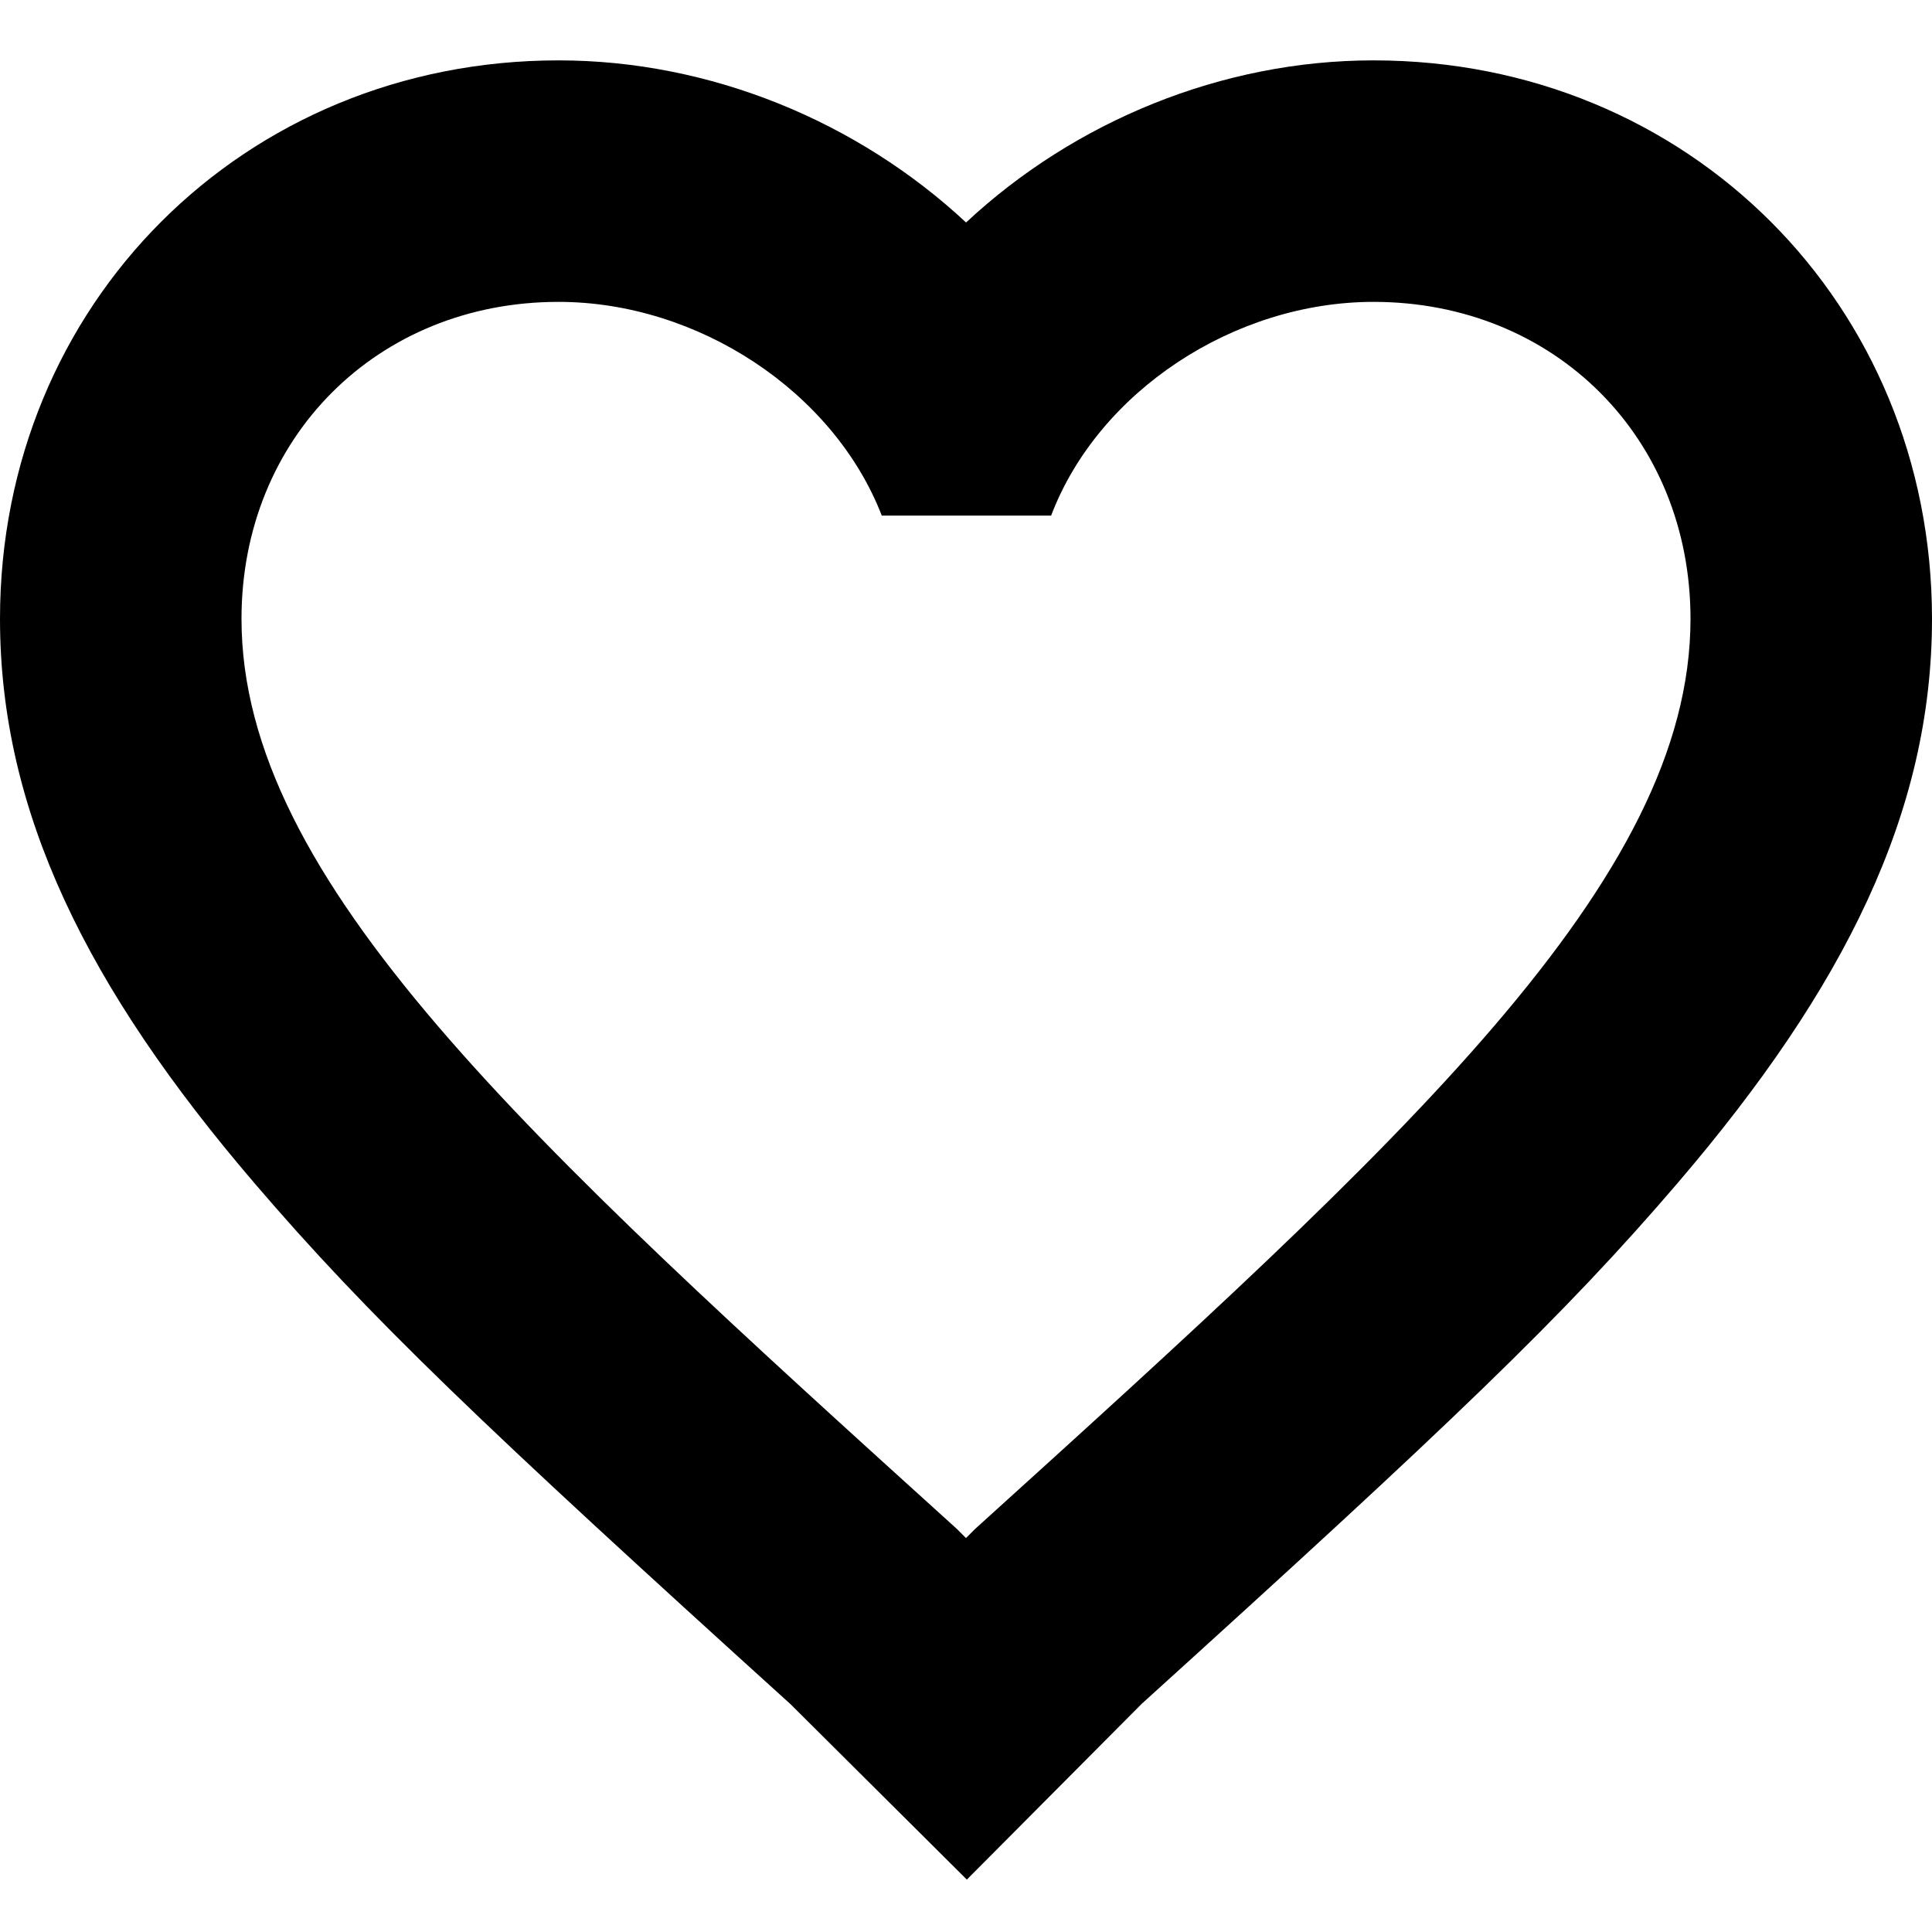
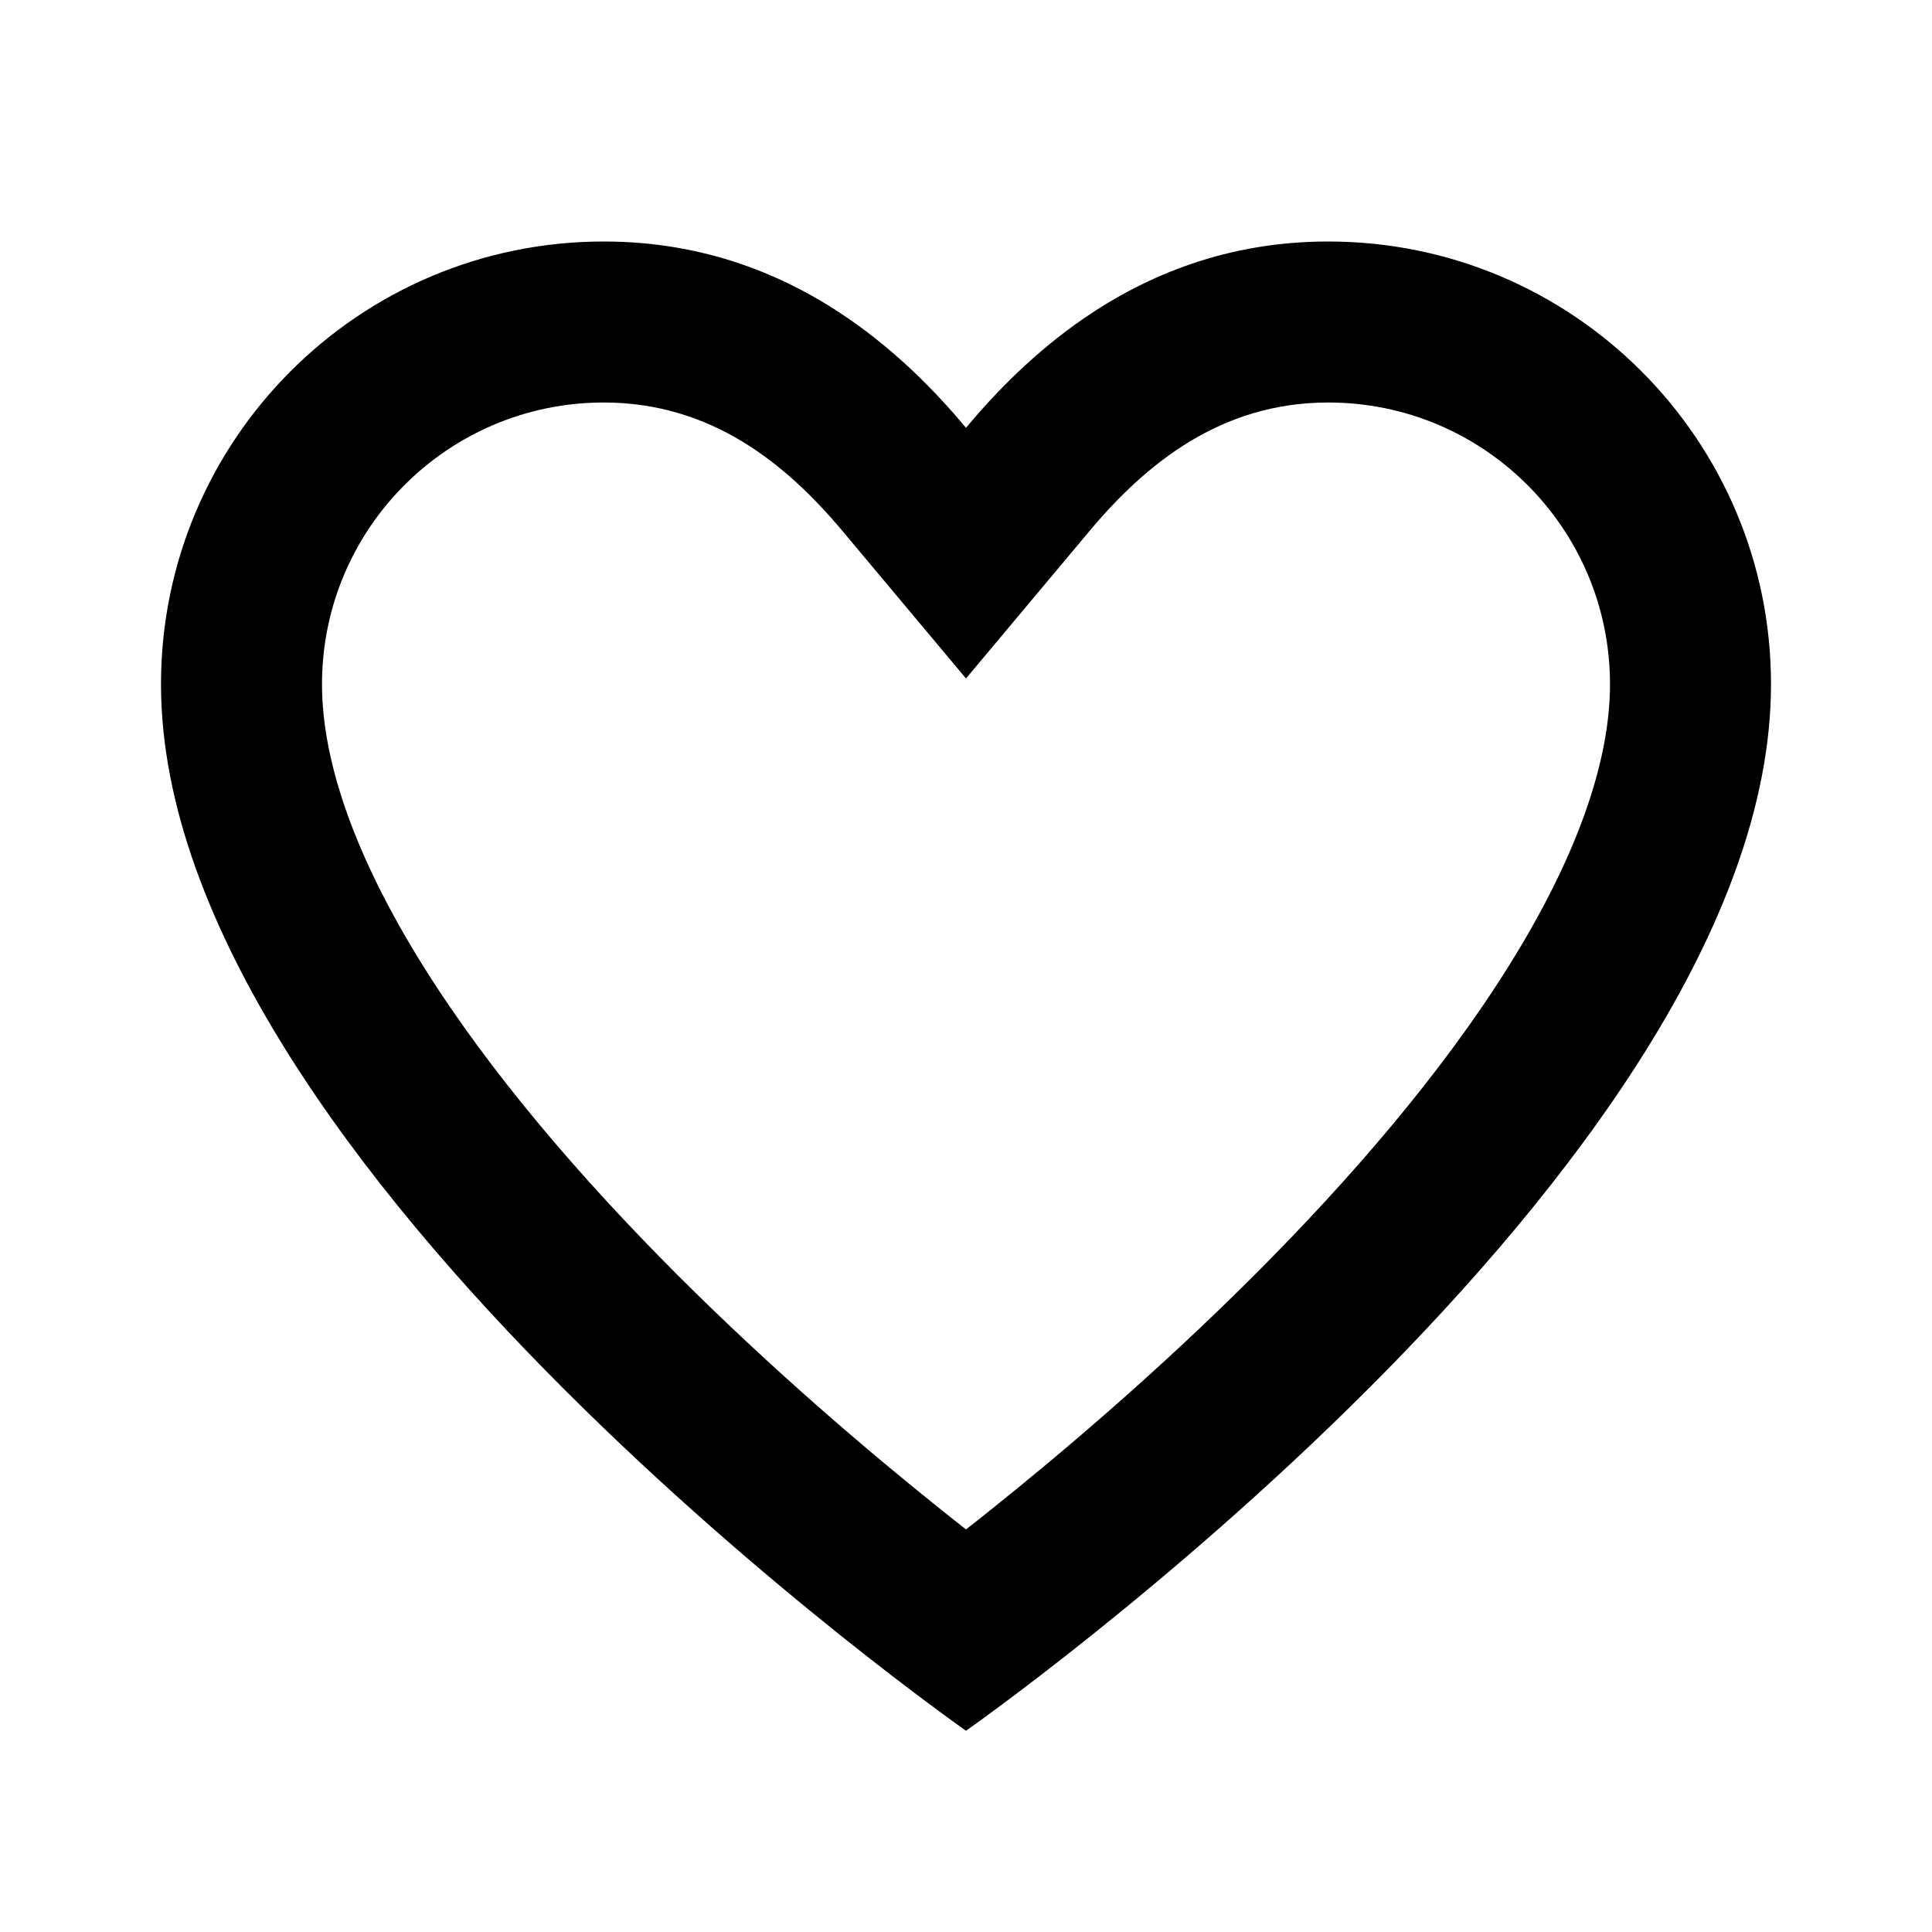
- <svg xmlns="http://www.w3.org/2000/svg" viewBox="0 0 32 32">
-   <path fill-rule="evenodd" d="M16.15 25.325C23.29 18.86 28 14.585 28 10.25c0-3-2.25-5.25-5.25-5.25-2.31 0-4.56 1.485-5.34 3.54h-2.805C13.809 6.485 11.559 5 9.25 5 6.25 5 4 7.25 4 10.25c0 4.335 4.71 8.61 11.85 15.075l.15.15.15-.15zm-.136 5.807-2.92-2.905c-5.113-4.631-6.99-6.421-8.886-8.638C1.45 16.366 0 13.453 0 10.25 0 5.04 4.04 1 9.25 1c2.515 0 4.953 1.01 6.751 2.685C17.796 2.011 20.234 1 22.75 1 27.96 1 32 5.04 32 10.25c0 3.203-1.45 6.116-4.209 9.34-1.895 2.214-3.768 4-8.88 8.63l-2.897 2.912z" />
+ <svg xmlns="http://www.w3.org/2000/svg" viewBox="0 0 24 24">
+   <path fill-rule="evenodd" clip-rule="evenodd" d="M12 8.428L10.467 6.598C9.766 5.761 8.835 5 7.5 5C5.567 5 4 6.567 4 8.5C4 9.468 4.416 10.654 5.258 12.002C6.087 13.328 7.224 14.645 8.414 15.836C9.597 17.019 10.788 18.032 11.687 18.751C11.796 18.838 11.9 18.921 12 18.999C12.1 18.921 12.204 18.838 12.313 18.751C13.212 18.032 14.403 17.019 15.586 15.836C16.776 14.645 17.913 13.328 18.741 12.002C19.584 10.654 20 9.468 20 8.5C20 6.567 18.433 5 16.5 5C15.165 5 14.234 5.761 13.533 6.598L12 8.428ZM10.532 3.952C9.744 3.412 8.745 3 7.5 3C4.462 3 2 5.462 2 8.5C2 14.5 12 21.5 12 21.5C12 21.5 22 14.5 22 8.5C22 5.462 19.538 3 16.5 3C15.255 3 14.256 3.412 13.468 3.952C12.856 4.372 12.371 4.87 12 5.314C11.629 4.87 11.144 4.372 10.532 3.952Z" />
</svg>
